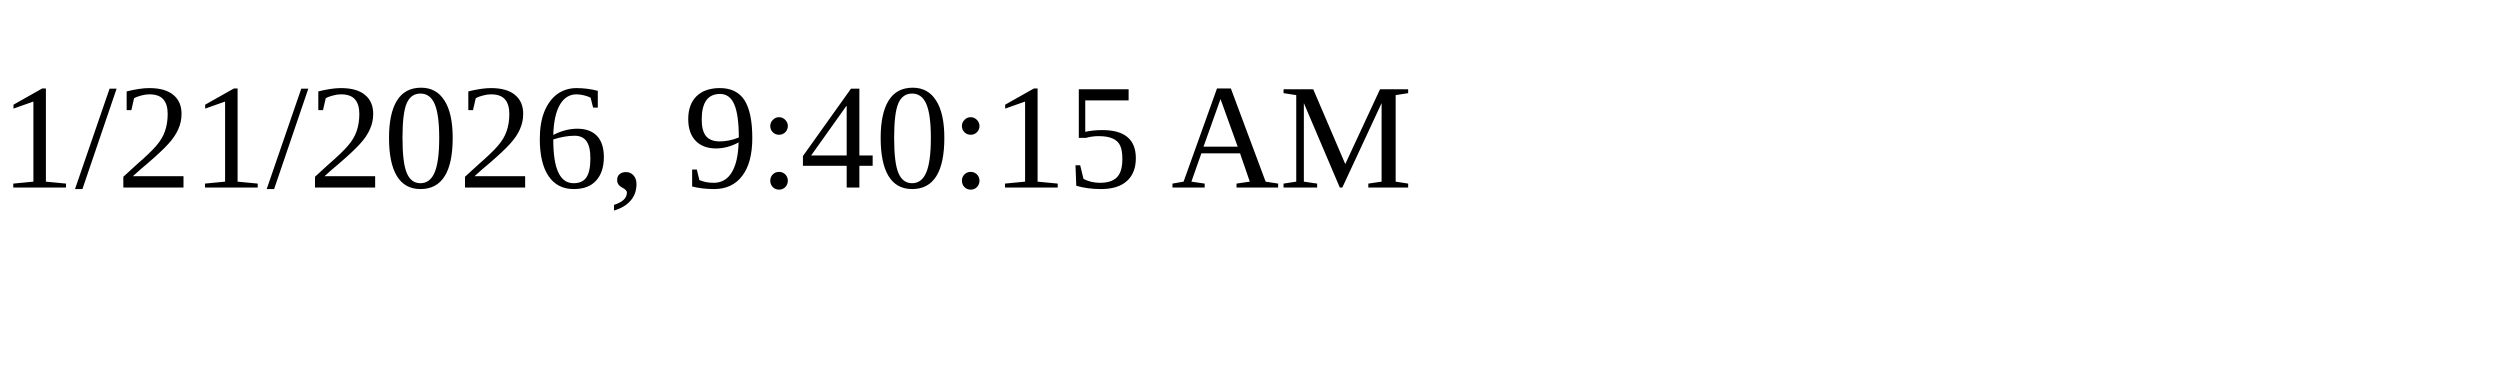
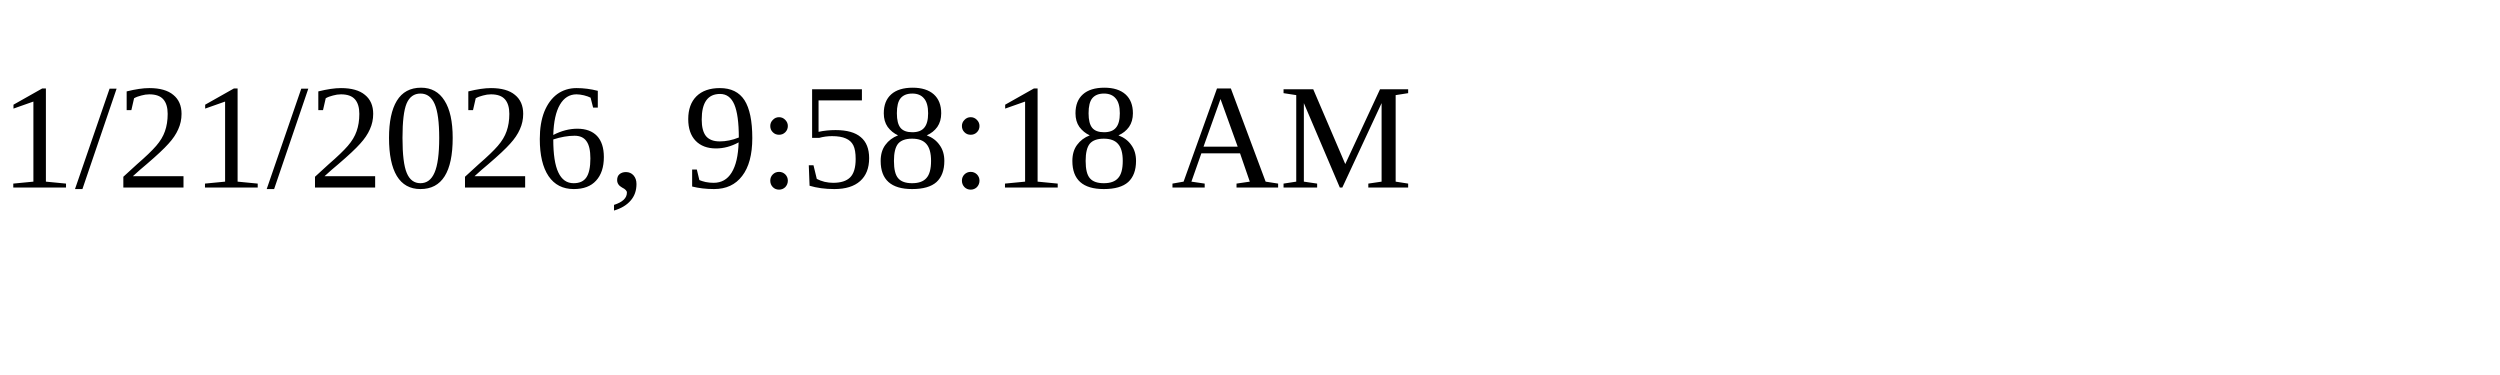
<svg xmlns="http://www.w3.org/2000/svg" height="30" width="200">
-   <text x="0" y="15">1/21/2026, 9:40:15 AM</text>
+   <text x="0" y="15">1/21/2026, 9:58:18 AM</text>
</svg>
